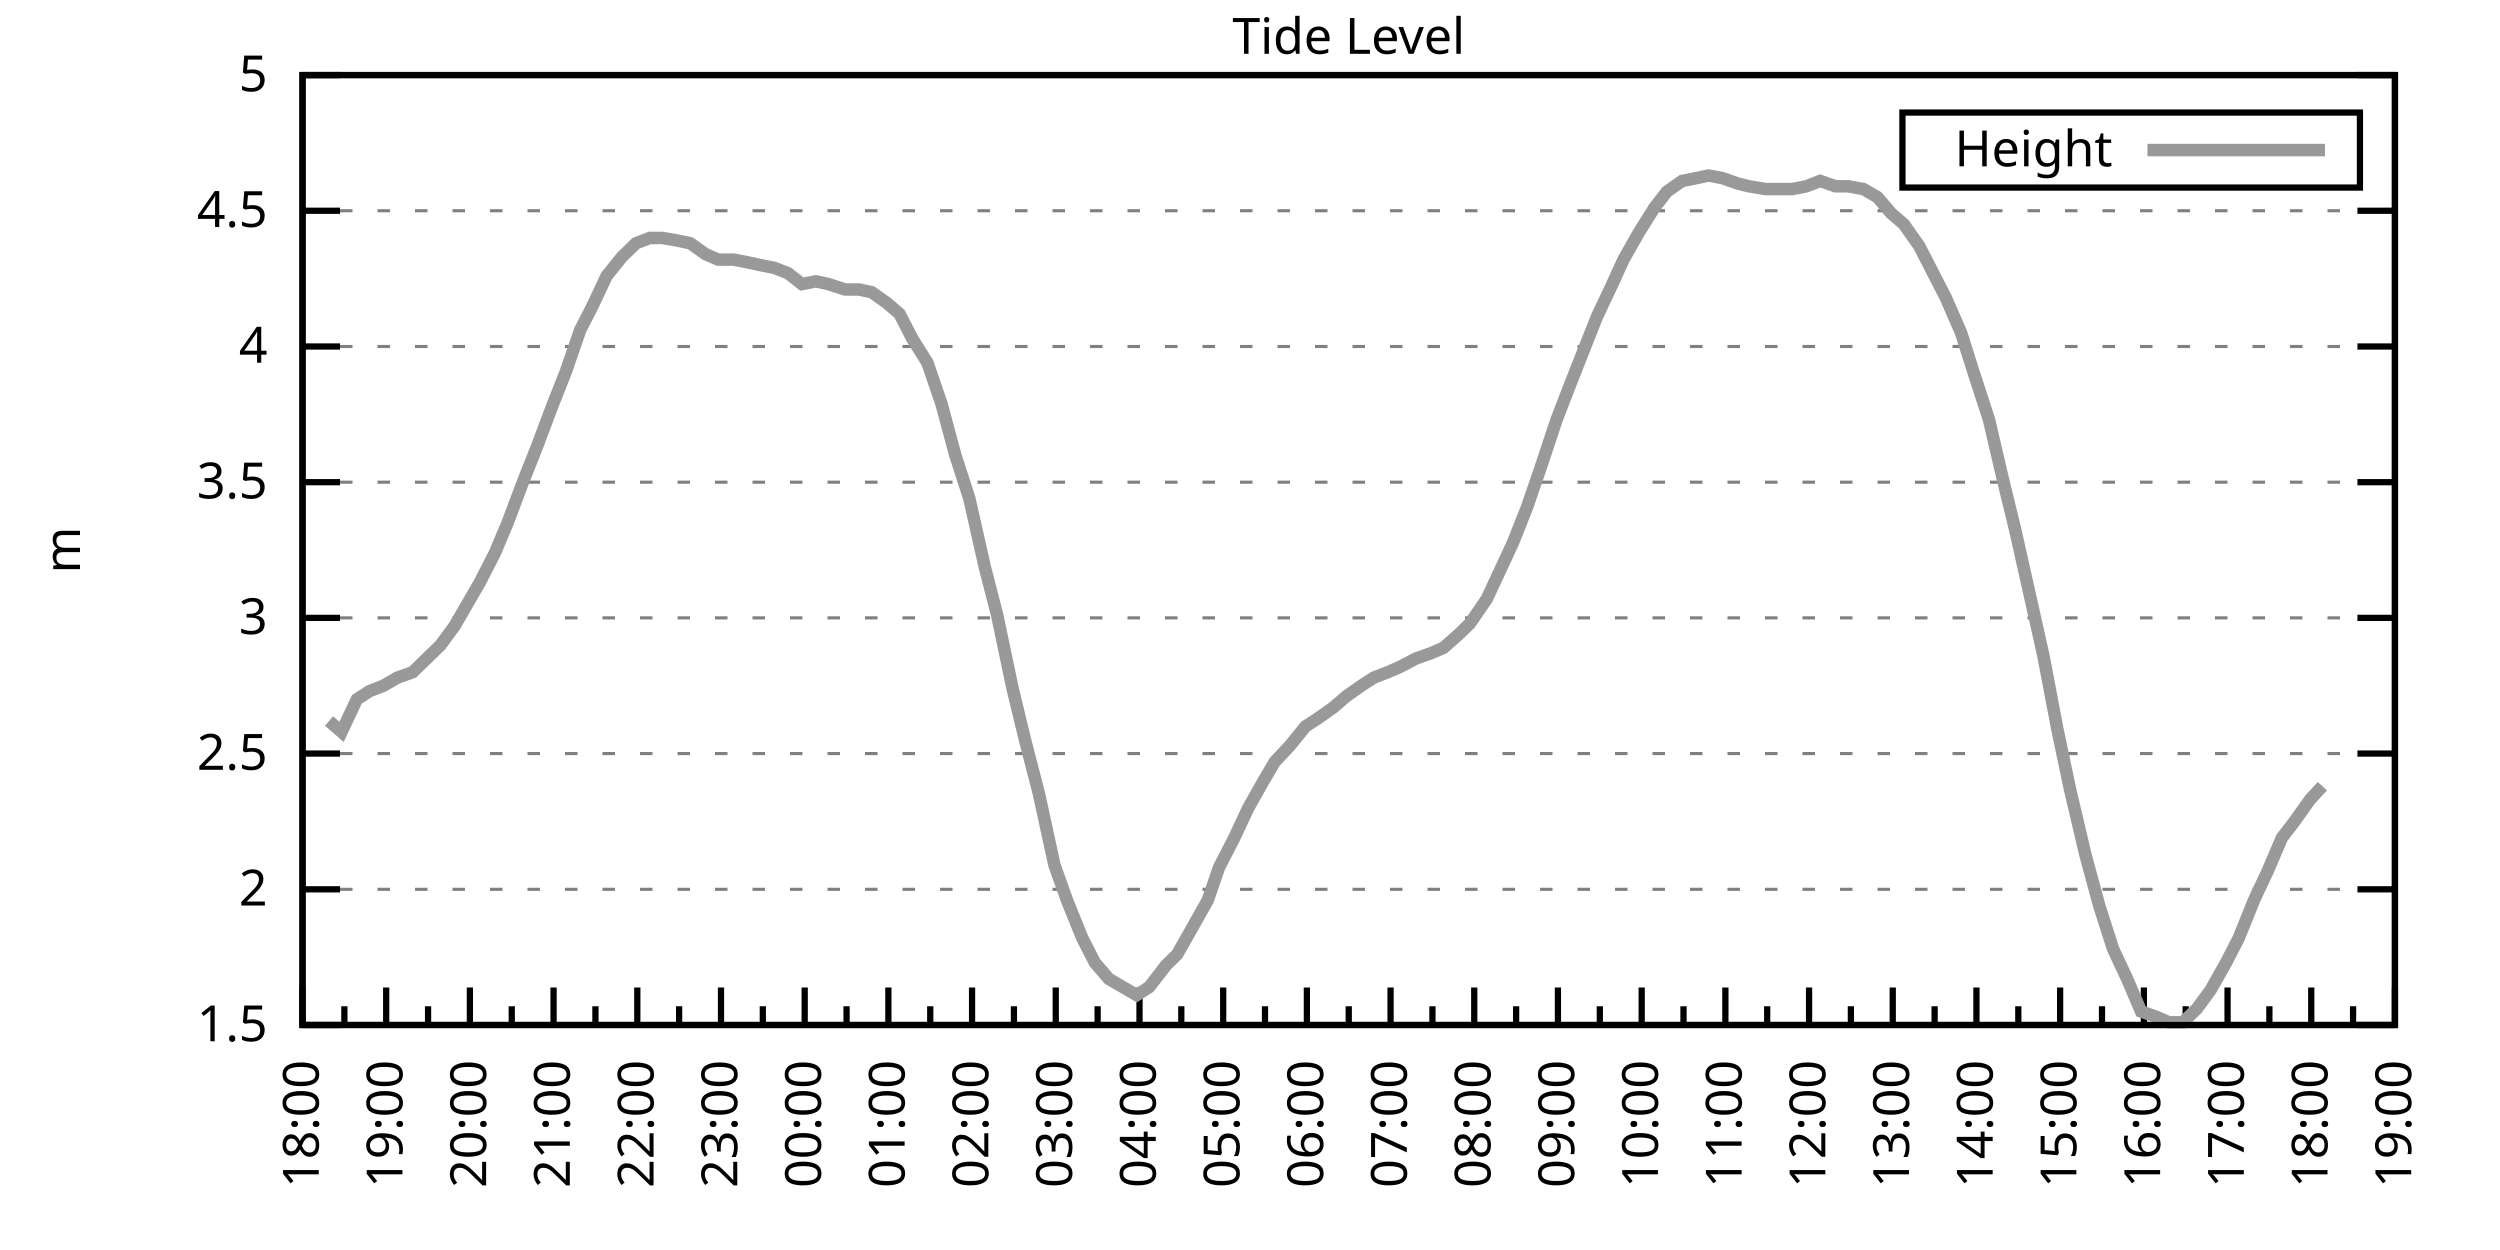
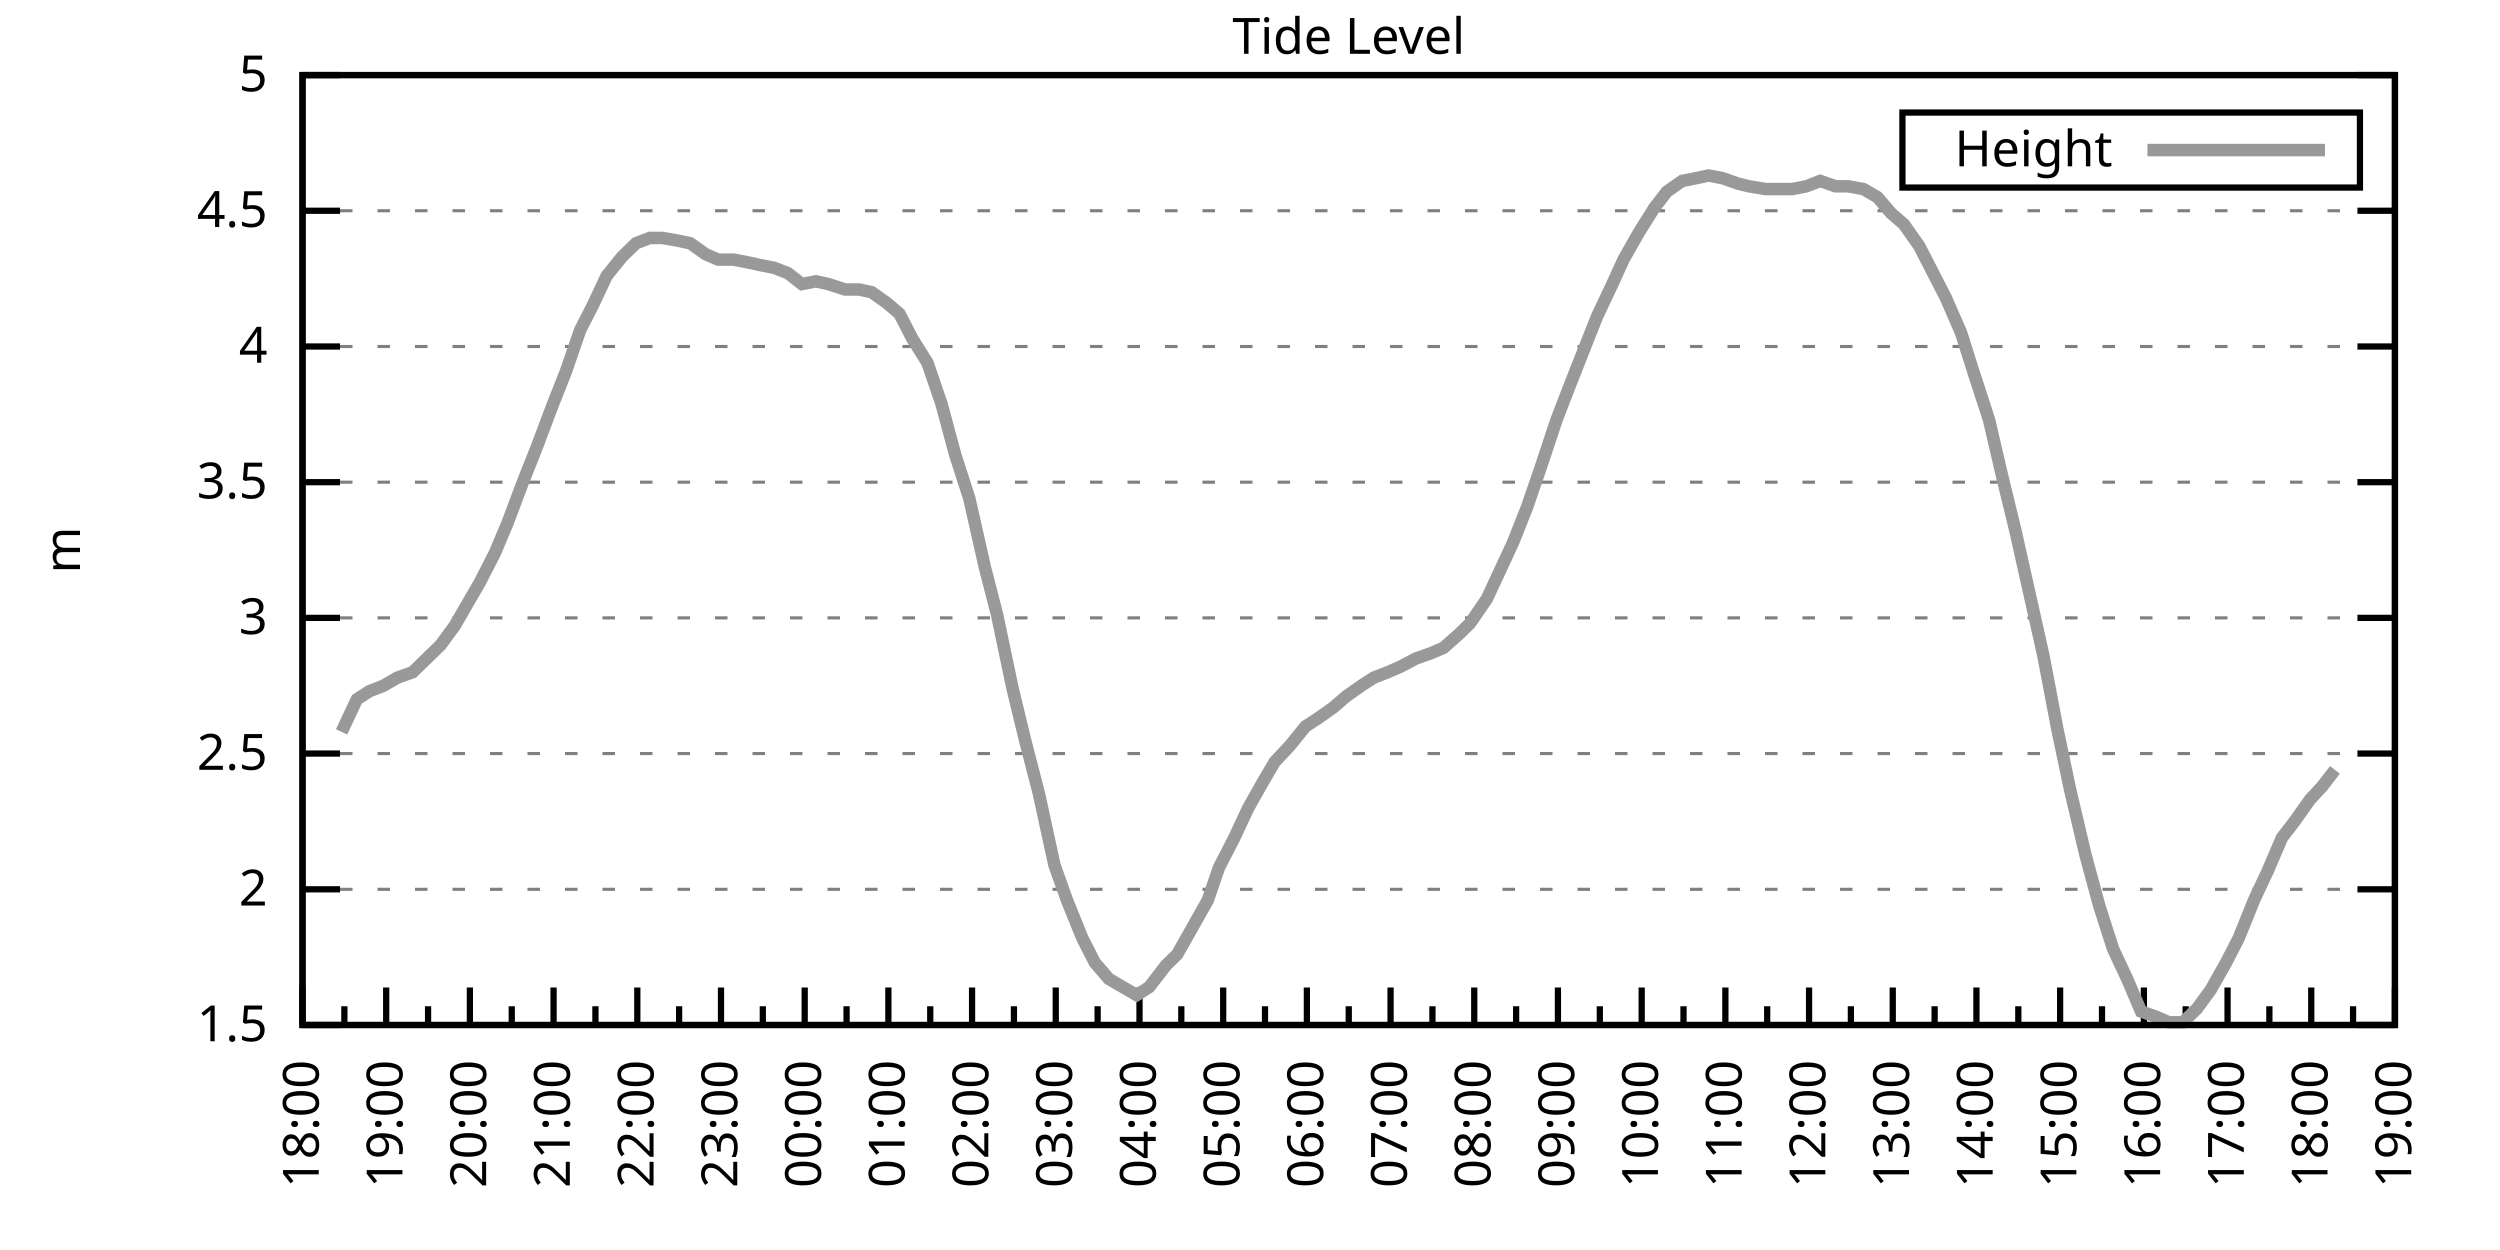
<svg xmlns="http://www.w3.org/2000/svg" xmlns:xlink="http://www.w3.org/1999/xlink" width="400" height="200" viewBox="0 0 400 200">
  <g id="gnuplot_canvas">
    <rect x="0" y="0" width="400" height="200" fill="none" />
    <defs>
      <circle id="gpDot" r="0.5" stroke-width="0.5" stroke="currentColor" />
      <path id="gpPt0" stroke-width="0.333" stroke="currentColor" d="M-1,0 h2 M0,-1 v2" />
      <path id="gpPt1" stroke-width="0.333" stroke="currentColor" d="M-1,-1 L1,1 M1,-1 L-1,1" />
      <path id="gpPt2" stroke-width="0.333" stroke="currentColor" d="M-1,0 L1,0 M0,-1 L0,1 M-1,-1 L1,1 M-1,1 L1,-1" />
      <rect id="gpPt3" stroke-width="0.333" stroke="currentColor" x="-1" y="-1" width="2" height="2" />
      <rect id="gpPt4" stroke-width="0.333" stroke="currentColor" fill="currentColor" x="-1" y="-1" width="2" height="2" />
      <circle id="gpPt5" stroke-width="0.333" stroke="currentColor" cx="0" cy="0" r="1" />
      <use xlink:href="#gpPt5" id="gpPt6" fill="currentColor" stroke="none" />
      <path id="gpPt7" stroke-width="0.333" stroke="currentColor" d="M0,-1.33 L-1.33,0.67 L1.33,0.67 z" />
      <use xlink:href="#gpPt7" id="gpPt8" fill="currentColor" stroke="none" />
      <use xlink:href="#gpPt7" id="gpPt9" stroke="currentColor" transform="rotate(180)" />
      <use xlink:href="#gpPt9" id="gpPt10" fill="currentColor" stroke="none" />
      <use xlink:href="#gpPt3" id="gpPt11" stroke="currentColor" transform="rotate(45)" />
      <use xlink:href="#gpPt11" id="gpPt12" fill="currentColor" stroke="none" />
      <path id="gpPt13" stroke-width="0.333" stroke="currentColor" d="M0,1.330 L1.265,0.411 L0.782,-1.067 L-0.782,-1.076 L-1.265,0.411 z" />
      <use xlink:href="#gpPt13" id="gpPt14" fill="currentColor" stroke="none" />
      <filter id="textbox" filterUnits="objectBoundingBox" x="0" y="0" height="1" width="1">
        <feFlood flood-color="white" flood-opacity="1" result="bgnd" />
        <feComposite in="SourceGraphic" in2="bgnd" operator="atop" />
      </filter>
      <filter id="greybox" filterUnits="objectBoundingBox" x="0" y="0" height="1" width="1">
        <feFlood flood-color="lightgrey" flood-opacity="1" result="grey" />
        <feComposite in="SourceGraphic" in2="grey" operator="atop" />
      </filter>
    </defs>
    <g fill="none" color="white" stroke="currentColor" stroke-width="1.00" stroke-linecap="butt" stroke-linejoin="miter">
</g>
    <g fill="none" color="black" stroke="currentColor" stroke-width="1.00" stroke-linecap="butt" stroke-linejoin="miter">
      <g stroke="none" shape-rendering="crispEdges">
        <polygon fill="rgb(255, 255, 255)" points="48.40,164.00 383.18,164.00 383.18,12.02 48.40,12.02 " />
      </g>
    </g>
    <g fill="none" color="black" stroke="currentColor" stroke-width="1.00" stroke-linecap="butt" stroke-linejoin="miter">
</g>
    <g fill="none" color="black" stroke="black" stroke-width="0.50" stroke-linecap="butt" stroke-linejoin="miter">
</g>
    <g fill="none" color="gray" stroke="currentColor" stroke-width="0.50" stroke-linecap="butt" stroke-linejoin="miter">
      <path stroke="gray" stroke-dasharray="2,4" class="gridline" d="M48.40,164.00 L383.19,164.00  " />
    </g>
    <g fill="none" color="gray" stroke="gray" stroke-width="1.00" stroke-linecap="butt" stroke-linejoin="miter">
</g>
    <g fill="none" color="black" stroke="currentColor" stroke-width="1.00" stroke-linecap="butt" stroke-linejoin="miter">
      <path stroke="black" d="M48.40,164.00 L54.40,164.00 M383.19,164.00 L377.19,164.00  " />
      <g transform="translate(42.80,166.60)" stroke="none" fill="black" font-family="Sans" font-size="8.00" text-anchor="end">
        <text>
          <tspan font-family="Sans"> 1.5</tspan>
        </text>
      </g>
    </g>
    <g fill="none" color="black" stroke="currentColor" stroke-width="1.00" stroke-linecap="butt" stroke-linejoin="miter">
</g>
    <g fill="none" color="black" stroke="black" stroke-width="0.50" stroke-linecap="butt" stroke-linejoin="miter">
</g>
    <g fill="none" color="gray" stroke="currentColor" stroke-width="0.50" stroke-linecap="butt" stroke-linejoin="miter">
      <path stroke="gray" stroke-dasharray="2,4" class="gridline" d="M48.40,142.29 L383.19,142.29  " />
    </g>
    <g fill="none" color="gray" stroke="gray" stroke-width="1.00" stroke-linecap="butt" stroke-linejoin="miter">
</g>
    <g fill="none" color="black" stroke="currentColor" stroke-width="1.00" stroke-linecap="butt" stroke-linejoin="miter">
      <path stroke="black" d="M48.40,142.29 L54.40,142.29 M383.19,142.29 L377.19,142.29  " />
      <g transform="translate(42.80,144.89)" stroke="none" fill="black" font-family="Sans" font-size="8.00" text-anchor="end">
        <text>
          <tspan font-family="Sans"> 2</tspan>
        </text>
      </g>
    </g>
    <g fill="none" color="black" stroke="currentColor" stroke-width="1.00" stroke-linecap="butt" stroke-linejoin="miter">
</g>
    <g fill="none" color="black" stroke="black" stroke-width="0.50" stroke-linecap="butt" stroke-linejoin="miter">
</g>
    <g fill="none" color="gray" stroke="currentColor" stroke-width="0.50" stroke-linecap="butt" stroke-linejoin="miter">
      <path stroke="gray" stroke-dasharray="2,4" class="gridline" d="M48.40,120.57 L383.19,120.57  " />
    </g>
    <g fill="none" color="gray" stroke="gray" stroke-width="1.00" stroke-linecap="butt" stroke-linejoin="miter">
</g>
    <g fill="none" color="black" stroke="currentColor" stroke-width="1.00" stroke-linecap="butt" stroke-linejoin="miter">
      <path stroke="black" d="M48.40,120.57 L54.40,120.57 M383.19,120.57 L377.19,120.57  " />
      <g transform="translate(42.80,123.17)" stroke="none" fill="black" font-family="Sans" font-size="8.00" text-anchor="end">
        <text>
          <tspan font-family="Sans"> 2.5</tspan>
        </text>
      </g>
    </g>
    <g fill="none" color="black" stroke="currentColor" stroke-width="1.00" stroke-linecap="butt" stroke-linejoin="miter">
</g>
    <g fill="none" color="black" stroke="black" stroke-width="0.50" stroke-linecap="butt" stroke-linejoin="miter">
</g>
    <g fill="none" color="gray" stroke="currentColor" stroke-width="0.50" stroke-linecap="butt" stroke-linejoin="miter">
      <path stroke="gray" stroke-dasharray="2,4" class="gridline" d="M48.40,98.86 L383.19,98.86  " />
    </g>
    <g fill="none" color="gray" stroke="gray" stroke-width="1.00" stroke-linecap="butt" stroke-linejoin="miter">
</g>
    <g fill="none" color="black" stroke="currentColor" stroke-width="1.00" stroke-linecap="butt" stroke-linejoin="miter">
      <path stroke="black" d="M48.40,98.86 L54.40,98.86 M383.19,98.86 L377.19,98.86  " />
      <g transform="translate(42.80,101.46)" stroke="none" fill="black" font-family="Sans" font-size="8.00" text-anchor="end">
        <text>
          <tspan font-family="Sans"> 3</tspan>
        </text>
      </g>
    </g>
    <g fill="none" color="black" stroke="currentColor" stroke-width="1.00" stroke-linecap="butt" stroke-linejoin="miter">
</g>
    <g fill="none" color="black" stroke="black" stroke-width="0.50" stroke-linecap="butt" stroke-linejoin="miter">
</g>
    <g fill="none" color="gray" stroke="currentColor" stroke-width="0.50" stroke-linecap="butt" stroke-linejoin="miter">
      <path stroke="gray" stroke-dasharray="2,4" class="gridline" d="M48.40,77.15 L383.19,77.15  " />
    </g>
    <g fill="none" color="gray" stroke="gray" stroke-width="1.00" stroke-linecap="butt" stroke-linejoin="miter">
</g>
    <g fill="none" color="black" stroke="currentColor" stroke-width="1.00" stroke-linecap="butt" stroke-linejoin="miter">
      <path stroke="black" d="M48.40,77.15 L54.40,77.15 M383.19,77.15 L377.19,77.15  " />
      <g transform="translate(42.80,79.75)" stroke="none" fill="black" font-family="Sans" font-size="8.00" text-anchor="end">
        <text>
          <tspan font-family="Sans"> 3.5</tspan>
        </text>
      </g>
    </g>
    <g fill="none" color="black" stroke="currentColor" stroke-width="1.00" stroke-linecap="butt" stroke-linejoin="miter">
</g>
    <g fill="none" color="black" stroke="black" stroke-width="0.50" stroke-linecap="butt" stroke-linejoin="miter">
</g>
    <g fill="none" color="gray" stroke="currentColor" stroke-width="0.50" stroke-linecap="butt" stroke-linejoin="miter">
      <path stroke="gray" stroke-dasharray="2,4" class="gridline" d="M48.40,55.44 L383.19,55.44  " />
    </g>
    <g fill="none" color="gray" stroke="gray" stroke-width="1.00" stroke-linecap="butt" stroke-linejoin="miter">
</g>
    <g fill="none" color="black" stroke="currentColor" stroke-width="1.00" stroke-linecap="butt" stroke-linejoin="miter">
      <path stroke="black" d="M48.40,55.44 L54.40,55.44 M383.19,55.44 L377.19,55.44  " />
      <g transform="translate(42.80,58.04)" stroke="none" fill="black" font-family="Sans" font-size="8.00" text-anchor="end">
        <text>
          <tspan font-family="Sans"> 4</tspan>
        </text>
      </g>
    </g>
    <g fill="none" color="black" stroke="currentColor" stroke-width="1.00" stroke-linecap="butt" stroke-linejoin="miter">
</g>
    <g fill="none" color="black" stroke="black" stroke-width="0.50" stroke-linecap="butt" stroke-linejoin="miter">
</g>
    <g fill="none" color="gray" stroke="currentColor" stroke-width="0.50" stroke-linecap="butt" stroke-linejoin="miter">
      <path stroke="gray" stroke-dasharray="2,4" class="gridline" d="M48.40,33.72 L383.19,33.72  " />
    </g>
    <g fill="none" color="gray" stroke="gray" stroke-width="1.00" stroke-linecap="butt" stroke-linejoin="miter">
</g>
    <g fill="none" color="black" stroke="currentColor" stroke-width="1.00" stroke-linecap="butt" stroke-linejoin="miter">
      <path stroke="black" d="M48.40,33.72 L54.40,33.72 M383.19,33.72 L377.19,33.72  " />
      <g transform="translate(42.80,36.32)" stroke="none" fill="black" font-family="Sans" font-size="8.00" text-anchor="end">
        <text>
          <tspan font-family="Sans"> 4.5</tspan>
        </text>
      </g>
    </g>
    <g fill="none" color="black" stroke="currentColor" stroke-width="1.00" stroke-linecap="butt" stroke-linejoin="miter">
</g>
    <g fill="none" color="black" stroke="black" stroke-width="0.50" stroke-linecap="butt" stroke-linejoin="miter">
</g>
    <g fill="none" color="gray" stroke="currentColor" stroke-width="0.50" stroke-linecap="butt" stroke-linejoin="miter">
      <path stroke="gray" stroke-dasharray="2,4" class="gridline" d="M48.40,12.01 L383.19,12.01  " />
    </g>
    <g fill="none" color="gray" stroke="gray" stroke-width="1.00" stroke-linecap="butt" stroke-linejoin="miter">
</g>
    <g fill="none" color="black" stroke="currentColor" stroke-width="1.00" stroke-linecap="butt" stroke-linejoin="miter">
      <path stroke="black" d="M48.40,12.01 L54.40,12.01 M383.19,12.01 L377.19,12.01  " />
      <g transform="translate(42.80,14.61)" stroke="none" fill="black" font-family="Sans" font-size="8.00" text-anchor="end">
        <text>
          <tspan font-family="Sans"> 5</tspan>
        </text>
      </g>
    </g>
    <g fill="none" color="black" stroke="currentColor" stroke-width="1.00" stroke-linecap="butt" stroke-linejoin="miter">
      <path stroke="black" d="M48.40,164.00 L48.40,158.00  " />
      <g transform="translate(51.00,169.60) rotate(270)" stroke="none" fill="black" font-family="Sans" font-size="8.00" text-anchor="end">
        <text>
          <tspan font-family="Sans">18:00</tspan>
        </text>
      </g>
    </g>
    <g fill="none" color="black" stroke="currentColor" stroke-width="1.00" stroke-linecap="butt" stroke-linejoin="miter">
      <path stroke="black" d="M55.10,164.00 L55.10,161.00 M61.79,164.00 L61.79,158.00  " />
      <g transform="translate(64.39,169.60) rotate(270)" stroke="none" fill="black" font-family="Sans" font-size="8.00" text-anchor="end">
        <text>
          <tspan font-family="Sans">19:00</tspan>
        </text>
      </g>
    </g>
    <g fill="none" color="black" stroke="currentColor" stroke-width="1.00" stroke-linecap="butt" stroke-linejoin="miter">
      <path stroke="black" d="M68.49,164.00 L68.49,161.00 M75.18,164.00 L75.18,158.00  " />
      <g transform="translate(77.78,169.60) rotate(270)" stroke="none" fill="black" font-family="Sans" font-size="8.00" text-anchor="end">
        <text>
          <tspan font-family="Sans">20:00</tspan>
        </text>
      </g>
    </g>
    <g fill="none" color="black" stroke="currentColor" stroke-width="1.00" stroke-linecap="butt" stroke-linejoin="miter">
      <path stroke="black" d="M81.88,164.00 L81.88,161.00 M88.57,164.00 L88.57,158.00  " />
      <g transform="translate(91.17,169.60) rotate(270)" stroke="none" fill="black" font-family="Sans" font-size="8.00" text-anchor="end">
        <text>
          <tspan font-family="Sans">21:00</tspan>
        </text>
      </g>
    </g>
    <g fill="none" color="black" stroke="currentColor" stroke-width="1.00" stroke-linecap="butt" stroke-linejoin="miter">
      <path stroke="black" d="M95.27,164.00 L95.27,161.00 M101.97,164.00 L101.97,158.00  " />
      <g transform="translate(104.57,169.60) rotate(270)" stroke="none" fill="black" font-family="Sans" font-size="8.00" text-anchor="end">
        <text>
          <tspan font-family="Sans">22:00</tspan>
        </text>
      </g>
    </g>
    <g fill="none" color="black" stroke="currentColor" stroke-width="1.00" stroke-linecap="butt" stroke-linejoin="miter">
      <path stroke="black" d="M108.66,164.00 L108.66,161.00 M115.36,164.00 L115.36,158.00  " />
      <g transform="translate(117.96,169.60) rotate(270)" stroke="none" fill="black" font-family="Sans" font-size="8.00" text-anchor="end">
        <text>
          <tspan font-family="Sans">23:00</tspan>
        </text>
      </g>
    </g>
    <g fill="none" color="black" stroke="currentColor" stroke-width="1.00" stroke-linecap="butt" stroke-linejoin="miter">
      <path stroke="black" d="M122.05,164.00 L122.05,161.00 M128.75,164.00 L128.75,158.00  " />
      <g transform="translate(131.35,169.60) rotate(270)" stroke="none" fill="black" font-family="Sans" font-size="8.00" text-anchor="end">
        <text>
          <tspan font-family="Sans">00:00</tspan>
        </text>
      </g>
    </g>
    <g fill="none" color="black" stroke="currentColor" stroke-width="1.00" stroke-linecap="butt" stroke-linejoin="miter">
      <path stroke="black" d="M135.45,164.00 L135.45,161.00 M142.14,164.00 L142.14,158.00  " />
      <g transform="translate(144.74,169.60) rotate(270)" stroke="none" fill="black" font-family="Sans" font-size="8.00" text-anchor="end">
        <text>
          <tspan font-family="Sans">01:00</tspan>
        </text>
      </g>
    </g>
    <g fill="none" color="black" stroke="currentColor" stroke-width="1.00" stroke-linecap="butt" stroke-linejoin="miter">
      <path stroke="black" d="M148.84,164.00 L148.84,161.00 M155.53,164.00 L155.53,158.00  " />
      <g transform="translate(158.13,169.60) rotate(270)" stroke="none" fill="black" font-family="Sans" font-size="8.00" text-anchor="end">
        <text>
          <tspan font-family="Sans">02:00</tspan>
        </text>
      </g>
    </g>
    <g fill="none" color="black" stroke="currentColor" stroke-width="1.00" stroke-linecap="butt" stroke-linejoin="miter">
      <path stroke="black" d="M162.23,164.00 L162.23,161.00 M168.92,164.00 L168.92,158.00  " />
      <g transform="translate(171.52,169.60) rotate(270)" stroke="none" fill="black" font-family="Sans" font-size="8.00" text-anchor="end">
        <text>
          <tspan font-family="Sans">03:00</tspan>
        </text>
      </g>
    </g>
    <g fill="none" color="black" stroke="currentColor" stroke-width="1.00" stroke-linecap="butt" stroke-linejoin="miter">
      <path stroke="black" d="M175.62,164.00 L175.62,161.00 M182.32,164.00 L182.32,158.00  " />
      <g transform="translate(184.92,169.60) rotate(270)" stroke="none" fill="black" font-family="Sans" font-size="8.00" text-anchor="end">
        <text>
          <tspan font-family="Sans">04:00</tspan>
        </text>
      </g>
    </g>
    <g fill="none" color="black" stroke="currentColor" stroke-width="1.00" stroke-linecap="butt" stroke-linejoin="miter">
      <path stroke="black" d="M189.01,164.00 L189.01,161.00 M195.71,164.00 L195.71,158.00  " />
      <g transform="translate(198.31,169.60) rotate(270)" stroke="none" fill="black" font-family="Sans" font-size="8.00" text-anchor="end">
        <text>
          <tspan font-family="Sans">05:00</tspan>
        </text>
      </g>
    </g>
    <g fill="none" color="black" stroke="currentColor" stroke-width="1.00" stroke-linecap="butt" stroke-linejoin="miter">
      <path stroke="black" d="M202.40,164.00 L202.40,161.00 M209.10,164.00 L209.10,158.00  " />
      <g transform="translate(211.70,169.60) rotate(270)" stroke="none" fill="black" font-family="Sans" font-size="8.00" text-anchor="end">
        <text>
          <tspan font-family="Sans">06:00</tspan>
        </text>
      </g>
    </g>
    <g fill="none" color="black" stroke="currentColor" stroke-width="1.00" stroke-linecap="butt" stroke-linejoin="miter">
      <path stroke="black" d="M215.80,164.00 L215.80,161.00 M222.49,164.00 L222.49,158.00  " />
      <g transform="translate(225.09,169.60) rotate(270)" stroke="none" fill="black" font-family="Sans" font-size="8.00" text-anchor="end">
        <text>
          <tspan font-family="Sans">07:00</tspan>
        </text>
      </g>
    </g>
    <g fill="none" color="black" stroke="currentColor" stroke-width="1.00" stroke-linecap="butt" stroke-linejoin="miter">
      <path stroke="black" d="M229.19,164.00 L229.19,161.00 M235.88,164.00 L235.88,158.00  " />
      <g transform="translate(238.48,169.60) rotate(270)" stroke="none" fill="black" font-family="Sans" font-size="8.00" text-anchor="end">
        <text>
          <tspan font-family="Sans">08:00</tspan>
        </text>
      </g>
    </g>
    <g fill="none" color="black" stroke="currentColor" stroke-width="1.00" stroke-linecap="butt" stroke-linejoin="miter">
      <path stroke="black" d="M242.58,164.00 L242.58,161.00 M249.27,164.00 L249.27,158.00  " />
      <g transform="translate(251.87,169.60) rotate(270)" stroke="none" fill="black" font-family="Sans" font-size="8.00" text-anchor="end">
        <text>
          <tspan font-family="Sans">09:00</tspan>
        </text>
      </g>
    </g>
    <g fill="none" color="black" stroke="currentColor" stroke-width="1.00" stroke-linecap="butt" stroke-linejoin="miter">
      <path stroke="black" d="M255.97,164.00 L255.97,161.00 M262.67,164.00 L262.67,158.00  " />
      <g transform="translate(265.27,169.60) rotate(270)" stroke="none" fill="black" font-family="Sans" font-size="8.00" text-anchor="end">
        <text>
          <tspan font-family="Sans">10:00</tspan>
        </text>
      </g>
    </g>
    <g fill="none" color="black" stroke="currentColor" stroke-width="1.00" stroke-linecap="butt" stroke-linejoin="miter">
      <path stroke="black" d="M269.36,164.00 L269.36,161.00 M276.06,164.00 L276.06,158.00  " />
      <g transform="translate(278.66,169.60) rotate(270)" stroke="none" fill="black" font-family="Sans" font-size="8.00" text-anchor="end">
        <text>
          <tspan font-family="Sans">11:00</tspan>
        </text>
      </g>
    </g>
    <g fill="none" color="black" stroke="currentColor" stroke-width="1.00" stroke-linecap="butt" stroke-linejoin="miter">
      <path stroke="black" d="M282.75,164.00 L282.75,161.00 M289.45,164.00 L289.45,158.00  " />
      <g transform="translate(292.05,169.60) rotate(270)" stroke="none" fill="black" font-family="Sans" font-size="8.00" text-anchor="end">
        <text>
          <tspan font-family="Sans">12:00</tspan>
        </text>
      </g>
    </g>
    <g fill="none" color="black" stroke="currentColor" stroke-width="1.00" stroke-linecap="butt" stroke-linejoin="miter">
      <path stroke="black" d="M296.14,164.00 L296.14,161.00 M302.84,164.00 L302.84,158.00  " />
      <g transform="translate(305.44,169.60) rotate(270)" stroke="none" fill="black" font-family="Sans" font-size="8.00" text-anchor="end">
        <text>
          <tspan font-family="Sans">13:00</tspan>
        </text>
      </g>
    </g>
    <g fill="none" color="black" stroke="currentColor" stroke-width="1.00" stroke-linecap="butt" stroke-linejoin="miter">
      <path stroke="black" d="M309.54,164.00 L309.54,161.00 M316.23,164.00 L316.23,158.00  " />
      <g transform="translate(318.83,169.60) rotate(270)" stroke="none" fill="black" font-family="Sans" font-size="8.00" text-anchor="end">
        <text>
          <tspan font-family="Sans">14:00</tspan>
        </text>
      </g>
    </g>
    <g fill="none" color="black" stroke="currentColor" stroke-width="1.00" stroke-linecap="butt" stroke-linejoin="miter">
      <path stroke="black" d="M322.93,164.00 L322.93,161.00 M329.62,164.00 L329.62,158.00  " />
      <g transform="translate(332.22,169.60) rotate(270)" stroke="none" fill="black" font-family="Sans" font-size="8.00" text-anchor="end">
        <text>
          <tspan font-family="Sans">15:00</tspan>
        </text>
      </g>
    </g>
    <g fill="none" color="black" stroke="currentColor" stroke-width="1.00" stroke-linecap="butt" stroke-linejoin="miter">
      <path stroke="black" d="M336.32,164.00 L336.32,161.00 M343.02,164.00 L343.02,158.00  " />
      <g transform="translate(345.62,169.60) rotate(270)" stroke="none" fill="black" font-family="Sans" font-size="8.00" text-anchor="end">
        <text>
          <tspan font-family="Sans">16:00</tspan>
        </text>
      </g>
    </g>
    <g fill="none" color="black" stroke="currentColor" stroke-width="1.00" stroke-linecap="butt" stroke-linejoin="miter">
      <path stroke="black" d="M349.71,164.00 L349.71,161.00 M356.41,164.00 L356.41,158.00  " />
      <g transform="translate(359.01,169.60) rotate(270)" stroke="none" fill="black" font-family="Sans" font-size="8.00" text-anchor="end">
        <text>
          <tspan font-family="Sans">17:00</tspan>
        </text>
      </g>
    </g>
    <g fill="none" color="black" stroke="currentColor" stroke-width="1.00" stroke-linecap="butt" stroke-linejoin="miter">
      <path stroke="black" d="M363.10,164.00 L363.10,161.00 M369.80,164.00 L369.80,158.00  " />
      <g transform="translate(372.40,169.60) rotate(270)" stroke="none" fill="black" font-family="Sans" font-size="8.00" text-anchor="end">
        <text>
          <tspan font-family="Sans">18:00</tspan>
        </text>
      </g>
    </g>
    <g fill="none" color="black" stroke="currentColor" stroke-width="1.00" stroke-linecap="butt" stroke-linejoin="miter">
      <path stroke="black" d="M376.49,164.00 L376.49,161.00 M383.19,164.00 L383.19,158.00  " />
      <g transform="translate(385.79,169.60) rotate(270)" stroke="none" fill="black" font-family="Sans" font-size="8.00" text-anchor="end">
        <text>
          <tspan font-family="Sans">19:00</tspan>
        </text>
      </g>
    </g>
    <g fill="none" color="black" stroke="currentColor" stroke-width="1.00" stroke-linecap="butt" stroke-linejoin="miter">
</g>
    <g fill="none" color="black" stroke="currentColor" stroke-width="1.00" stroke-linecap="butt" stroke-linejoin="miter">
      <path stroke="black" d="M48.40,12.01 L48.40,164.00 L383.19,164.00 L383.19,12.01 L48.40,12.01 Z  " />
    </g>
    <g fill="none" color="black" stroke="currentColor" stroke-width="1.00" stroke-linecap="butt" stroke-linejoin="miter">
      <g transform="translate(12.80,88.01) rotate(270)" stroke="none" fill="black" font-family="Sans" font-size="8.00" text-anchor="middle">
        <text>
          <tspan font-family="Sans">m</tspan>
        </text>
      </g>
    </g>
    <g fill="none" color="black" stroke="currentColor" stroke-width="1.00" stroke-linecap="butt" stroke-linejoin="miter">
</g>
    <g fill="none" color="black" stroke="currentColor" stroke-width="1.00" stroke-linecap="butt" stroke-linejoin="miter">
      <path stroke="black" d="M304.39,30.01 L304.39,18.01 L377.59,18.01 L377.59,30.01 L304.39,30.01 Z  " />
    </g>
    <g id="Tide_level_plot_1">
      <g fill="none" color="white" stroke="black" stroke-width="2.00" stroke-linecap="butt" stroke-linejoin="miter">
</g>
      <g fill="none" color="black" stroke="currentColor" stroke-width="2.00" stroke-linecap="butt" stroke-linejoin="miter">
        <g transform="translate(337.99,26.61)" stroke="none" fill="black" font-family="Sans" font-size="8.00" text-anchor="end">
          <text>
            <tspan font-family="Sans">Height</tspan>
          </text>
        </g>
      </g>
      <g fill="none" color="black" stroke="currentColor" stroke-width="2.00" stroke-linecap="butt" stroke-linejoin="miter">
-         <path stroke="rgb(153, 153, 153)" d="M343.59,24.01 L371.99,24.01 M52.64,115.36 L54.65,117.10 L57.10,111.89 L59.11,110.59 L61.35,109.72 L63.58,108.42   L66.03,107.55 L68.26,105.38 L70.50,103.20 L72.73,100.16 L74.74,96.69 L76.75,93.22 L79.20,88.44 L81.21,83.66   L83.66,77.15 L85.90,71.50 L88.35,64.99 L90.58,59.34 L92.82,52.83 L94.82,48.92 L97.06,44.15 L99.51,41.11   L101.74,38.93 L103.98,38.07 L105.98,38.07 L108.44,38.50 L110.45,38.93 L112.90,40.67 L114.91,41.54 L117.37,41.54   L119.60,41.97 L121.61,42.41 L123.84,42.84 L126.07,43.71 L128.30,45.45 L130.54,45.01 L132.54,45.45 L135.22,46.32   L137.45,46.32 L139.46,46.75 L141.92,48.49 L143.93,50.22 L145.94,54.13 L148.39,58.04 L150.62,64.56 L152.85,72.81   L155.09,79.75 L157.54,90.61 L159.55,98.43 L162.01,110.15 L164.01,118.40 L166.25,127.09 L168.70,138.38 L170.71,144.02   L173.17,150.10 L175.17,154.01 L177.41,156.62 L179.64,157.92 L181.87,159.22 L183.88,157.92 L186.56,154.45 L188.34,152.71   L190.80,148.37 L193.25,144.02 L195.04,138.81 L197.49,134.04 L199.73,129.26 L202.18,124.92 L203.97,121.88 L206.42,119.27   L208.88,116.23 L210.88,114.93 L213.34,113.19 L215.35,111.45 L217.80,109.72 L219.81,108.42 L222.04,107.55 L224.05,106.68   L226.51,105.38 L228.96,104.51 L230.97,103.64 L233.43,101.47 L235.21,99.73 L237.89,95.82 L240.12,91.04 L242.13,86.70   L244.36,81.06 L246.60,74.54 L249.05,67.16 L251.06,61.95 L253.29,56.30 L255.52,50.66 L257.98,45.45 L259.76,41.54   L262.22,37.20 L264.67,33.29 L266.68,30.68 L269.14,28.95 L271.37,28.51 L273.38,28.08 L275.61,28.51 L278.07,29.38   L279.85,29.81 L282.53,30.25 L284.76,30.25 L286.77,30.25 L289.00,29.81 L291.23,28.95 L293.69,29.81 L295.70,29.81   L298.15,30.25 L300.39,31.55 L302.62,34.16 L304.63,35.89 L307.08,39.37 L311.32,47.62 L313.78,53.26 L315.56,58.91   L318.24,67.16 L320.47,76.71 L322.48,84.97 L326.95,104.94 L329.18,116.67 L331.19,126.22 L333.64,136.64 L335.87,144.89   L338.10,151.84 L340.34,156.62 L342.57,161.83 L345.02,162.70 L347.03,163.57 L349.26,163.57 L351.50,161.39 L353.73,158.35   L356.18,154.01 L358.19,150.10 L360.65,144.02 L362.88,139.25 L365.11,134.04 L367.12,131.43 L369.58,127.96 L371.58,125.79    " />
+         <path stroke="rgb(153, 153, 153)" d="M343.59,24.01 L371.99,24.01 M54.65,117.10 L57.10,111.89 L59.11,110.59 L61.35,109.72 L63.58,108.42 L66.03,107.55   L68.26,105.38 L70.50,103.20 L72.73,100.16 L74.74,96.69 L76.75,93.22 L79.20,88.44 L81.21,83.66 L83.66,77.15   L85.90,71.50 L88.35,64.99 L90.58,59.34 L92.82,52.83 L94.82,48.92 L97.06,44.15 L99.51,41.11 L101.74,38.93   L103.98,38.07 L105.98,38.07 L108.44,38.50 L110.45,38.93 L112.90,40.67 L114.91,41.54 L117.37,41.54 L119.60,41.97   L121.61,42.41 L123.84,42.84 L126.07,43.71 L128.30,45.45 L130.54,45.01 L132.54,45.45 L135.22,46.32 L137.45,46.32   L139.46,46.75 L141.92,48.49 L143.93,50.22 L145.94,54.13 L148.39,58.04 L150.62,64.56 L152.85,72.81 L155.09,79.75   L157.54,90.61 L159.55,98.43 L162.01,110.15 L164.01,118.40 L166.25,127.09 L168.70,138.38 L170.71,144.02 L173.17,150.10   L175.17,154.01 L177.41,156.62 L179.64,157.92 L181.87,159.22 L183.88,157.92 L186.56,154.45 L188.34,152.71 L190.80,148.37   L193.25,144.02 L195.04,138.81 L197.49,134.04 L199.73,129.26 L202.18,124.92 L203.97,121.88 L206.42,119.27 L208.88,116.23   L210.88,114.93 L213.34,113.19 L215.35,111.45 L217.80,109.72 L219.81,108.42 L222.04,107.55 L224.05,106.68 L226.51,105.38   L228.96,104.51 L230.97,103.64 L233.43,101.47 L235.21,99.73 L237.89,95.82 L240.12,91.04 L242.13,86.70 L244.36,81.06   L246.60,74.54 L249.05,67.16 L251.06,61.95 L253.29,56.30 L255.52,50.66 L257.98,45.45 L259.76,41.54 L262.22,37.20   L264.67,33.29 L266.68,30.68 L269.14,28.95 L271.37,28.51 L273.38,28.08 L275.61,28.51 L278.07,29.38 L279.85,29.81   L282.53,30.25 L284.76,30.25 L286.77,30.25 L289.00,29.81 L291.23,28.95 L293.69,29.81 L295.70,29.81 L298.15,30.25   L300.39,31.55 L302.62,34.16 L304.63,35.89 L307.08,39.37 L311.32,47.62 L313.78,53.26 L315.56,58.91 L318.24,67.16   L320.47,76.71 L322.48,84.97 L326.95,104.94 L329.18,116.67 L331.19,126.22 L333.64,136.64 L335.87,144.89 L338.10,151.84   L340.34,156.62 L342.57,161.83 L345.02,162.70 L347.03,163.57 L349.26,163.57 L351.50,161.39 L353.73,158.35 L356.18,154.01   L358.19,150.10 L360.65,144.02 L362.88,139.25 L365.11,134.04 L367.12,131.43 L369.58,127.96 L371.58,125.79 L373.59,123.18    " />
      </g>
    </g>
    <g fill="none" color="black" stroke="currentColor" stroke-width="2.00" stroke-linecap="butt" stroke-linejoin="miter">
</g>
    <g fill="none" color="black" stroke="black" stroke-width="1.00" stroke-linecap="butt" stroke-linejoin="miter">
</g>
    <g fill="none" color="black" stroke="currentColor" stroke-width="1.00" stroke-linecap="butt" stroke-linejoin="miter">
      <path stroke="black" d="M48.40,12.01 L48.40,164.00 L383.19,164.00 L383.19,12.01 L48.40,12.01 Z  " />
    </g>
    <g fill="none" color="black" stroke="currentColor" stroke-width="1.00" stroke-linecap="butt" stroke-linejoin="miter">
      <g transform="translate(215.79,8.61)" stroke="none" fill="black" font-family="Sans" font-size="8.00" text-anchor="middle">
        <text>
          <tspan font-family="Sans">Tide Level</tspan>
        </text>
      </g>
    </g>
    <g fill="none" color="black" stroke="currentColor" stroke-width="1.00" stroke-linecap="butt" stroke-linejoin="miter">
</g>
  </g>
</svg>
